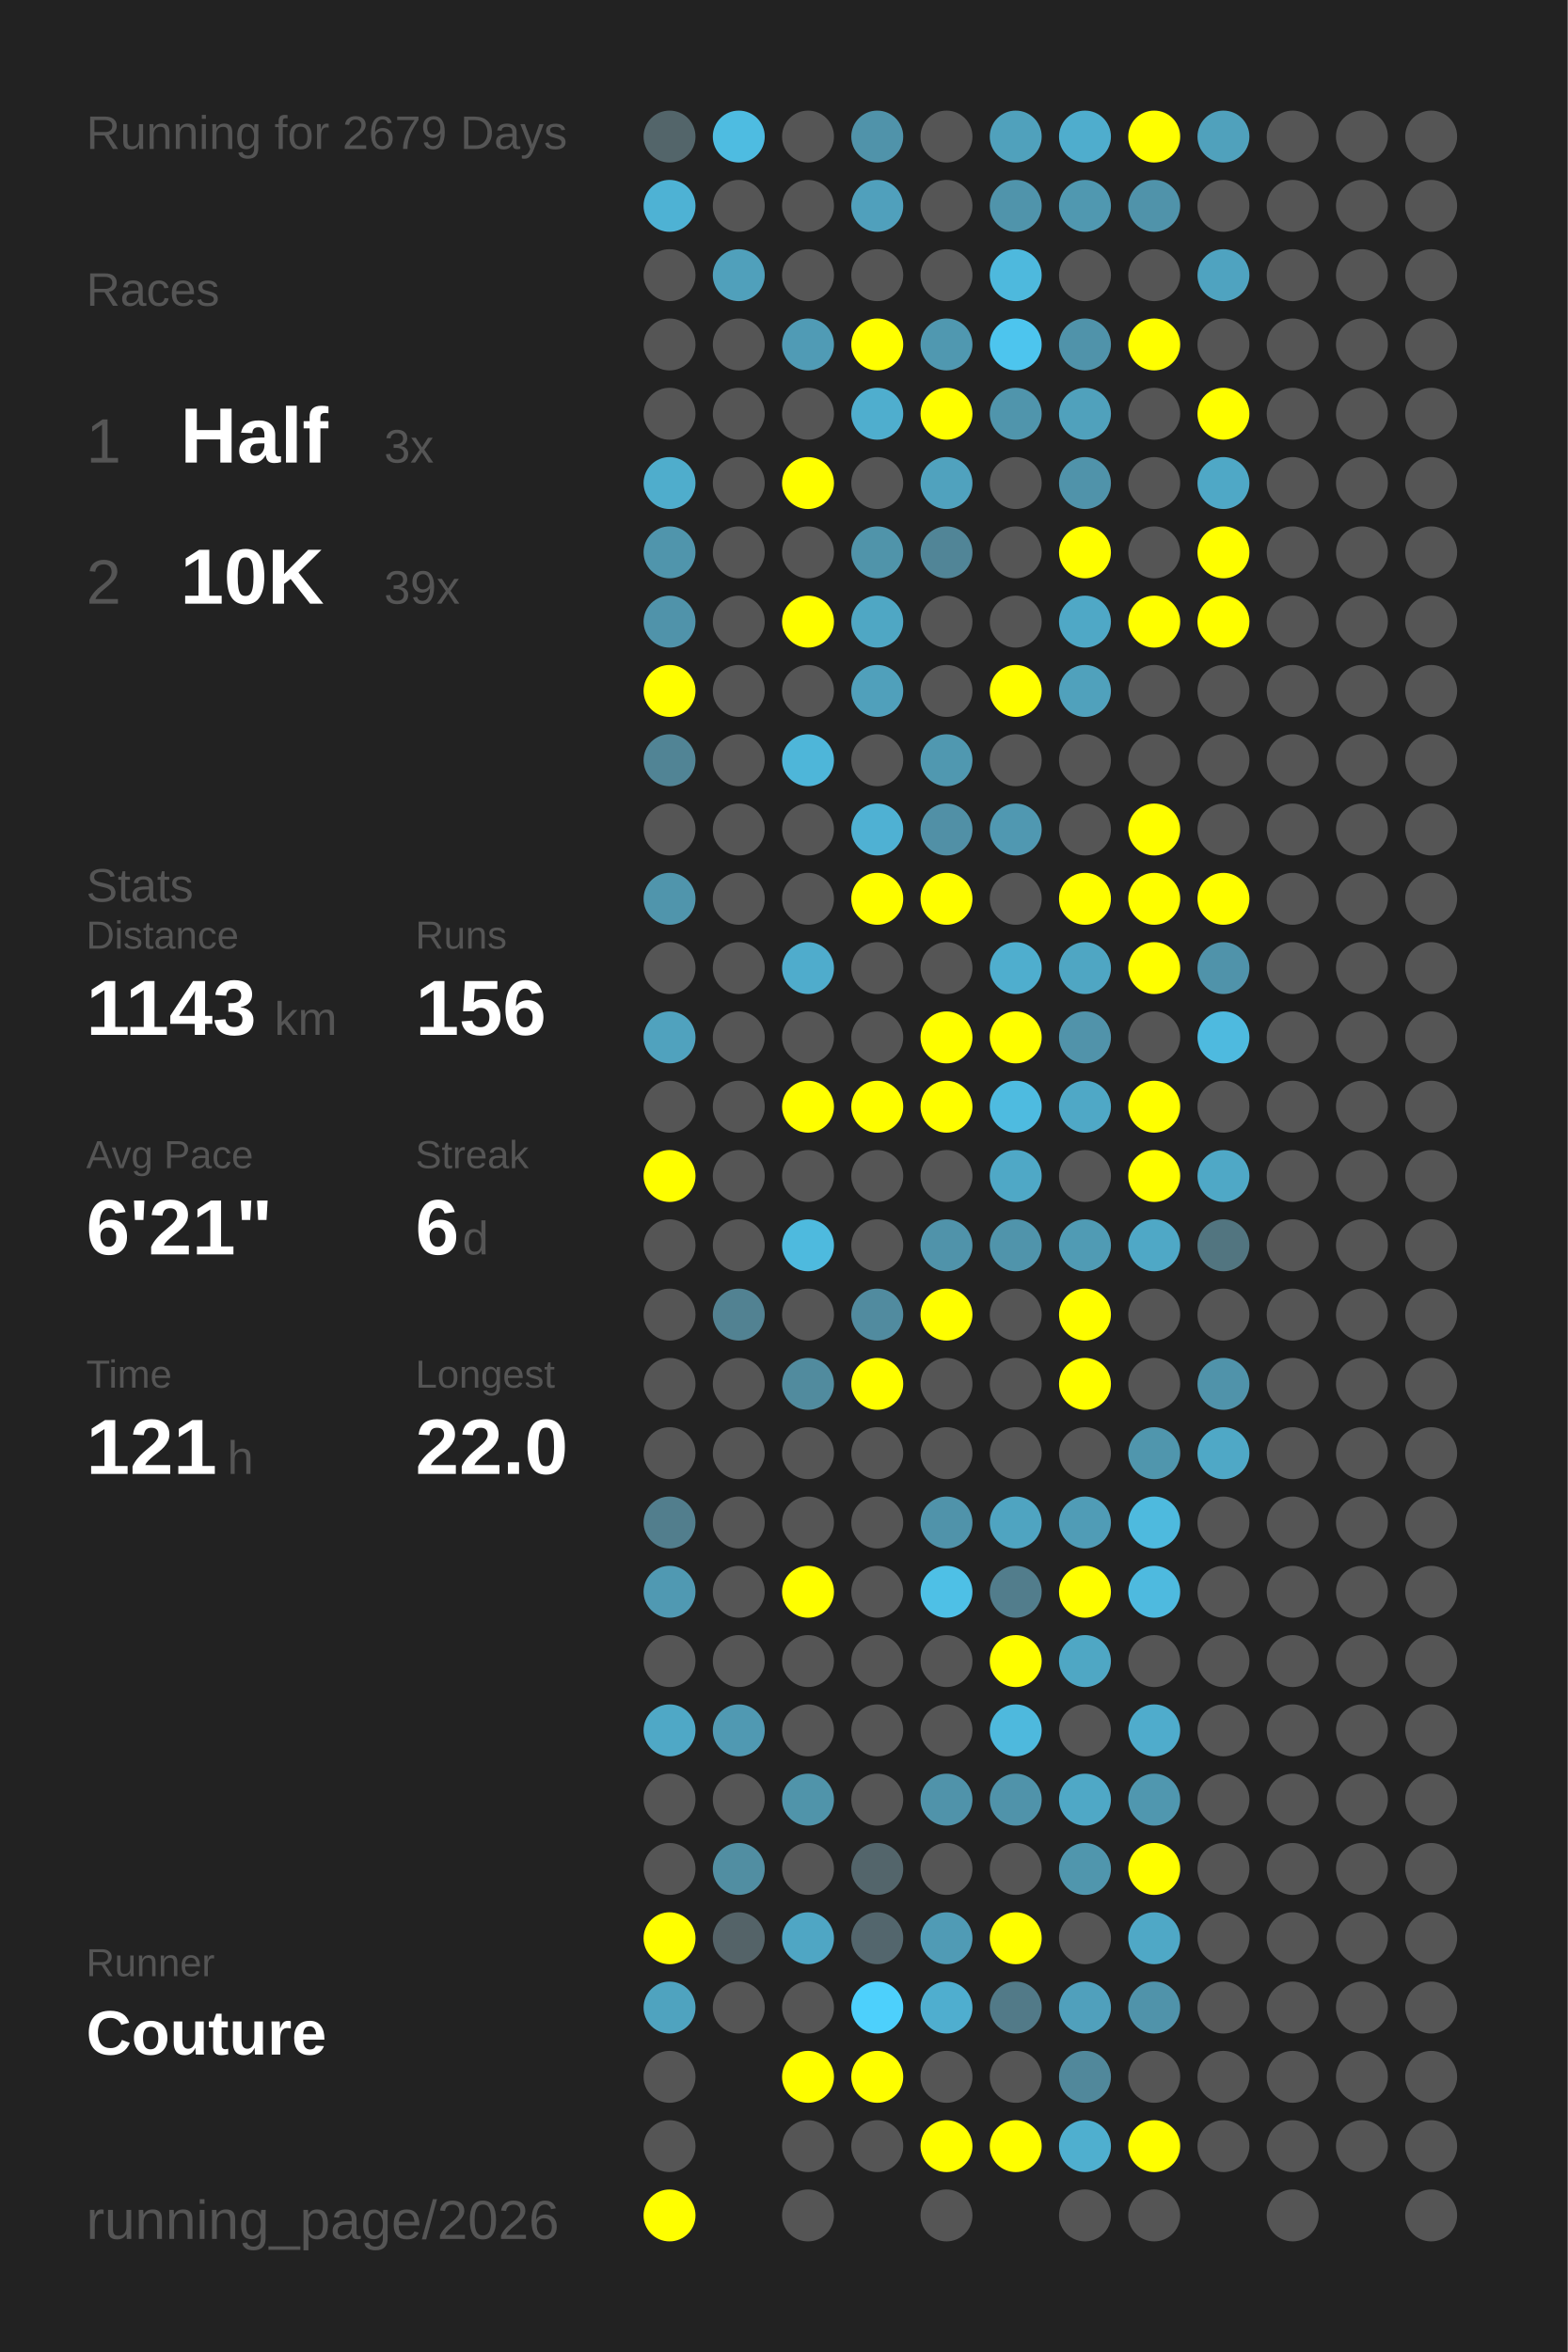
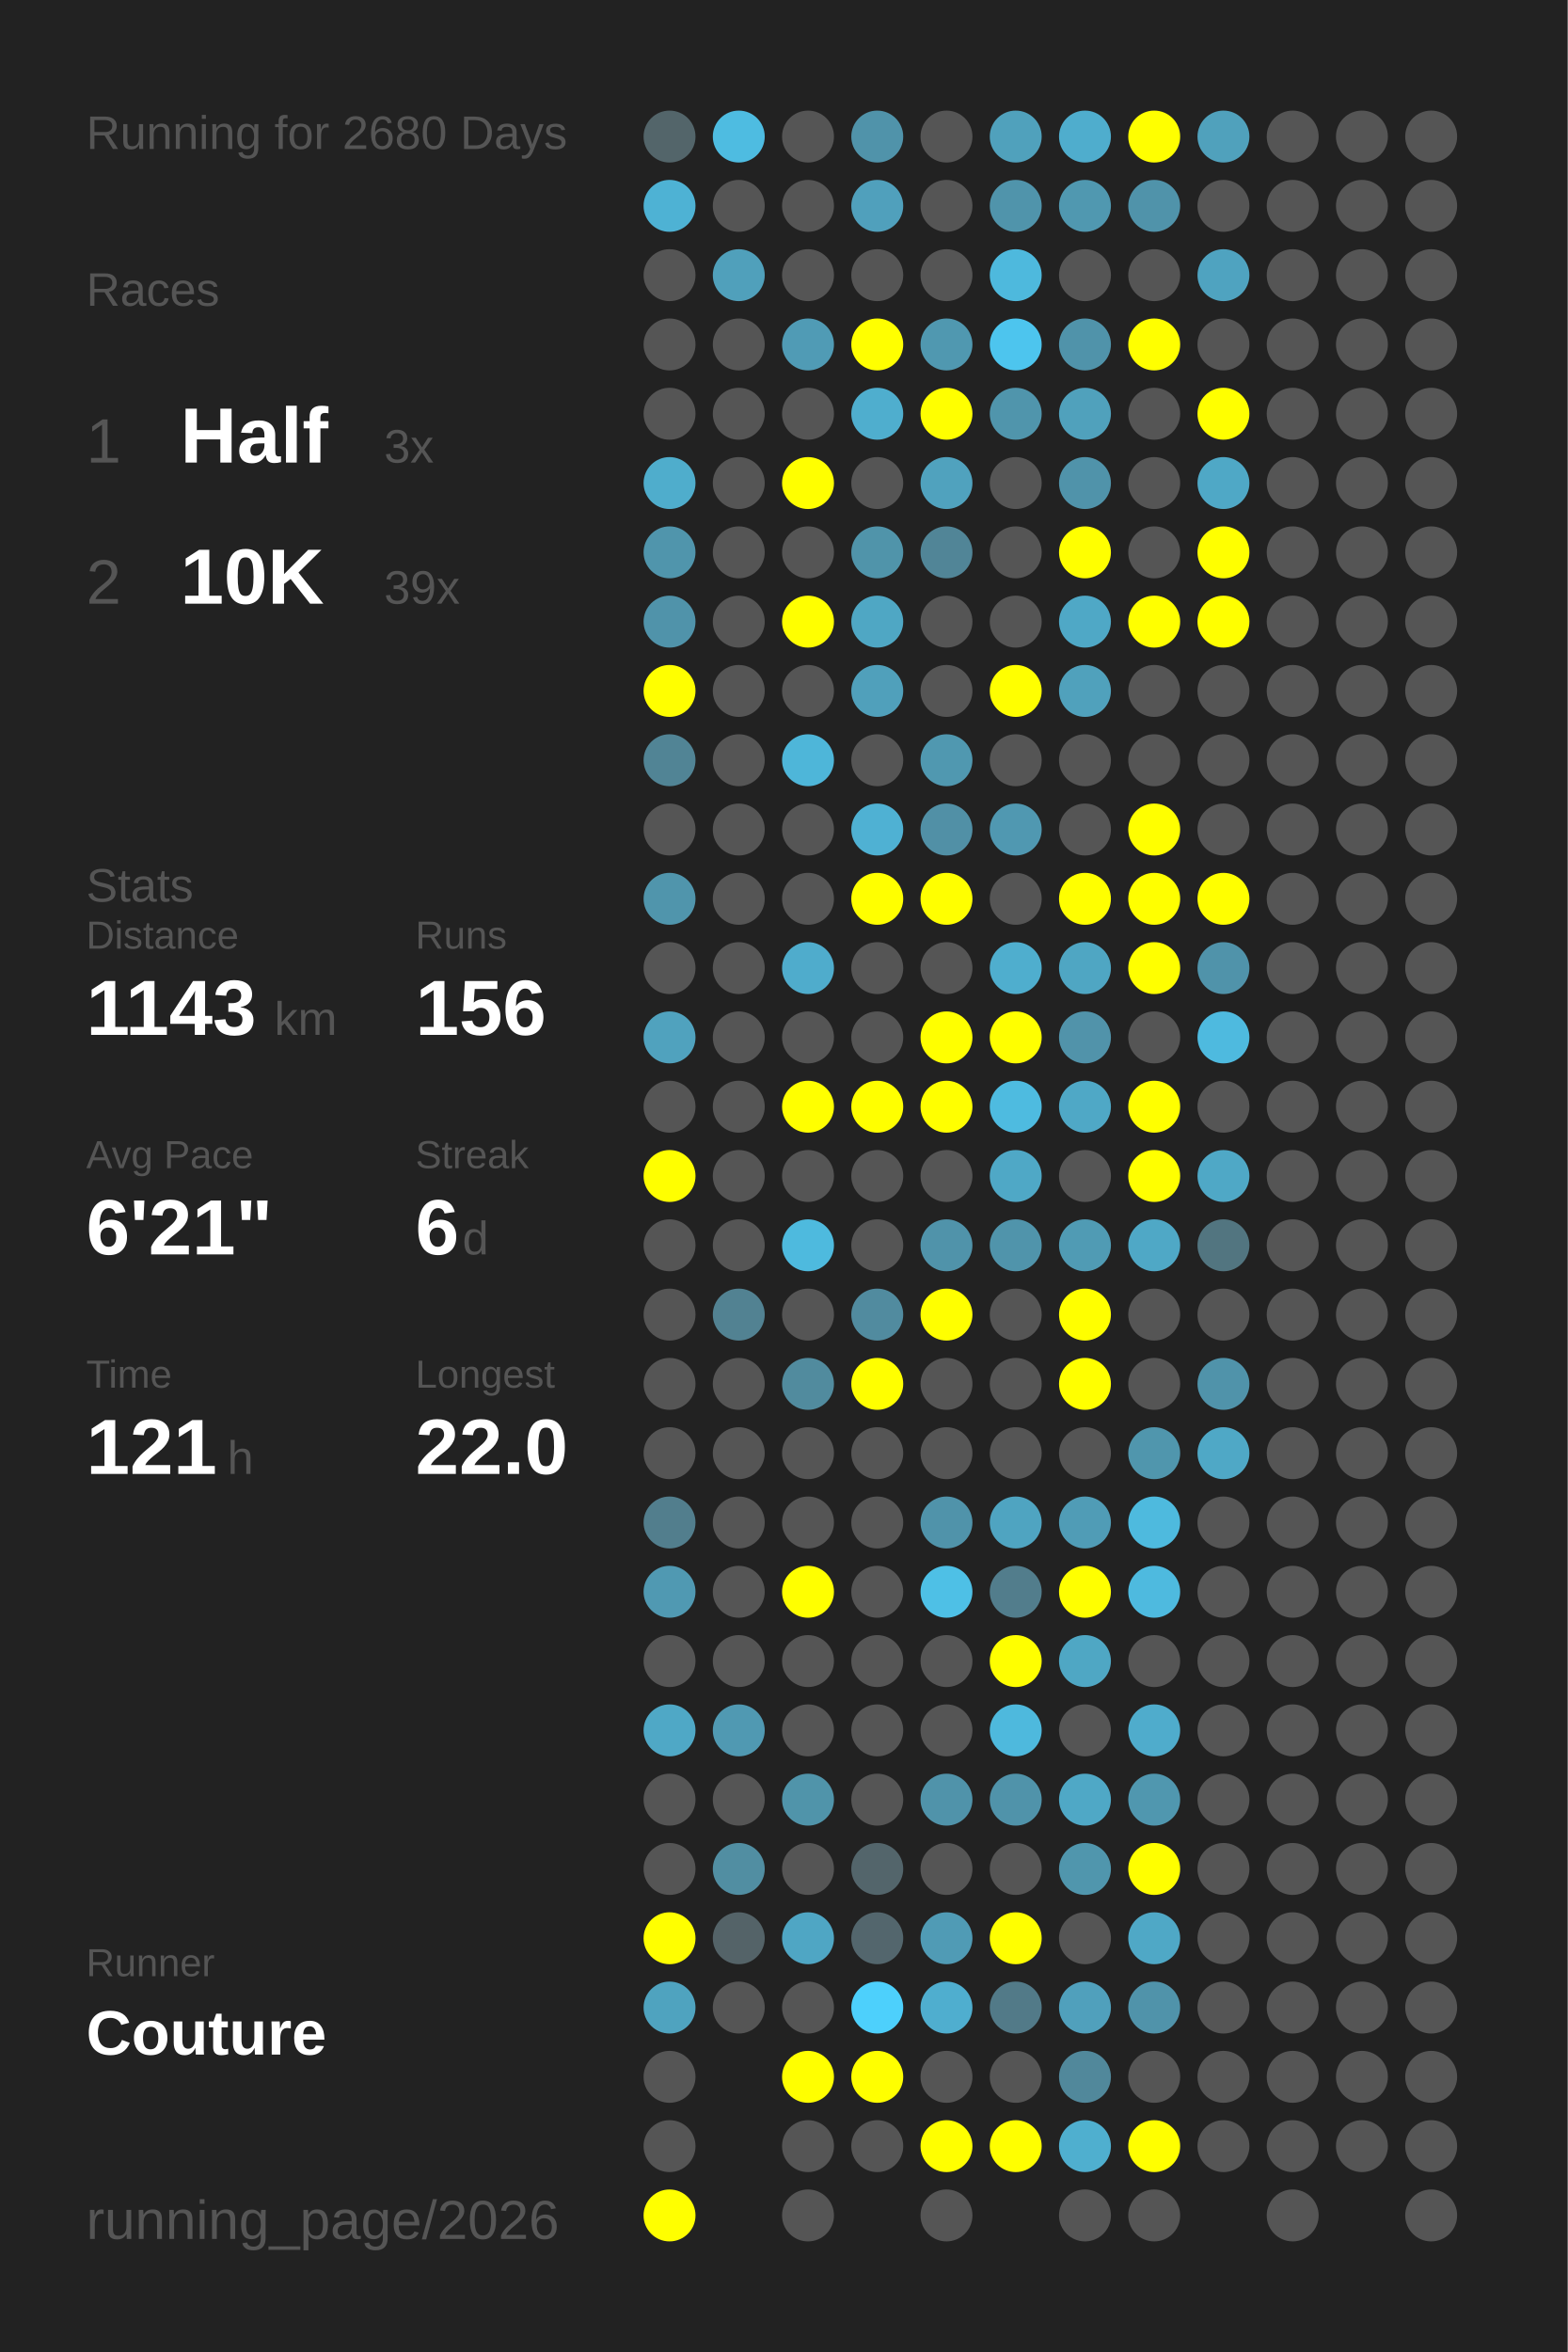
<svg xmlns="http://www.w3.org/2000/svg" baseProfile="full" height="300mm" version="1.1" viewBox="0,0,200,300" width="200mm">
  <defs />
  <rect fill="#222222" height="300" width="200" x="0" y="0" />
-   <text fill="#555555" style="font-size:6px; font-family:Arial;" x="11" y="19">Running for 2679 Days</text>
+   <text fill="#555555" style="font-size:6px; font-family:Arial;" x="11" y="19">Running for 2680 Days</text>
  <text fill="#555555" style="font-size:6px; font-family:Arial;" x="11" y="39">Races</text>
  <text fill="#555555" style="font-size:8px; font-family:Arial;" x="11" y="59">1</text>
  <text fill="#FFFFFF" style="font-size:10px; font-family:Arial; font-weight:bold;" x="23" y="59">Half</text>
  <text fill="#555555" style="font-size:6px; font-family:Arial;" x="49" y="59">3x</text>
  <text fill="#555555" style="font-size:8px; font-family:Arial;" x="11" y="77">2</text>
  <text fill="#FFFFFF" style="font-size:10px; font-family:Arial; font-weight:bold;" x="23" y="77">10K</text>
  <text fill="#555555" style="font-size:6px; font-family:Arial;" x="49" y="77">39x</text>
  <text fill="#555555" style="font-size:6px; font-family:Arial;" x="11" y="115">Stats</text>
  <text fill="#555555" style="font-size:5px; font-family:Arial;" x="11" y="121">Distance</text>
  <text fill="#FFFFFF" style="font-size:10px; font-family:Arial; font-weight:bold;" x="11" y="132">1143</text>
  <text fill="#555555" style="font-size:6px; font-family:Arial;" x="35" y="132">km</text>
  <text fill="#555555" style="font-size:5px; font-family:Arial;" x="53" y="121">Runs</text>
  <text fill="#FFFFFF" style="font-size:10px; font-family:Arial; font-weight:bold;" x="53" y="132">156</text>
  <text fill="#555555" style="font-size:5px; font-family:Arial;" x="11" y="149">Avg Pace</text>
  <text fill="#FFFFFF" style="font-size:10px; font-family:Arial; font-weight:bold;" x="11" y="160">6'21"</text>
  <text fill="#555555" style="font-size:5px; font-family:Arial;" x="53" y="149">Streak</text>
  <text fill="#FFFFFF" style="font-size:10px; font-family:Arial; font-weight:bold;" x="53" y="160">6</text>
  <text fill="#555555" style="font-size:6px; font-family:Arial;" x="59" y="160">d</text>
  <text fill="#555555" style="font-size:5px; font-family:Arial;" x="11" y="177">Time</text>
  <text fill="#FFFFFF" style="font-size:10px; font-family:Arial; font-weight:bold;" x="11" y="188">121</text>
  <text fill="#555555" style="font-size:6px; font-family:Arial;" x="29" y="188">h</text>
  <text fill="#555555" style="font-size:5px; font-family:Arial;" x="53" y="177">Longest</text>
  <text fill="#FFFFFF" style="font-size:10px; font-family:Arial; font-weight:bold;" x="53" y="188">22.0</text>
  <text fill="#555555" style="font-size:5px; font-family:Arial;" x="11" y="252.065">Runner</text>
  <text fill="#FFFFFF" style="font-size:8px; font-family:Arial; font-weight:bold;" x="11" y="262.065">Couture</text>
  <text fill="#555555" style="font-size:7px; font-family:Arial;" x="11" y="285.581">running_page/2026</text>
  <circle cx="85.417" cy="17.419" fill="#53656a" r="3.312" />
  <circle cx="85.417" cy="26.258" fill="#4eb2d4" r="3.312" />
  <circle cx="85.417" cy="35.097" fill="#555555" r="3.312" />
  <circle cx="85.417" cy="43.935" fill="#555555" r="3.312" />
  <circle cx="85.417" cy="52.774" fill="#555555" r="3.312" />
  <circle cx="85.417" cy="61.613" fill="#4fadcc" r="3.312" />
  <circle cx="85.417" cy="70.452" fill="#5095ac" r="3.312" />
  <circle cx="85.417" cy="79.29" fill="#5093aa" r="3.312" />
  <circle cx="85.417" cy="88.129" fill="#FFFF00" r="3.312" />
  <circle cx="85.417" cy="96.968" fill="#518495" r="3.312" />
  <circle cx="85.417" cy="105.806" fill="#555555" r="3.312" />
  <circle cx="85.417" cy="114.645" fill="#5095ac" r="3.312" />
  <circle cx="85.417" cy="123.484" fill="#555555" r="3.312" />
  <circle cx="85.417" cy="132.323" fill="#50a2be" r="3.312" />
  <circle cx="85.417" cy="141.161" fill="#555555" r="3.312" />
  <circle cx="85.417" cy="150" fill="#FFFF00" r="3.312" />
  <circle cx="85.417" cy="158.839" fill="#555555" r="3.312" />
  <circle cx="85.417" cy="167.677" fill="#555555" r="3.312" />
  <circle cx="85.417" cy="176.516" fill="#555555" r="3.312" />
  <circle cx="85.417" cy="185.355" fill="#555555" r="3.312" />
  <circle cx="85.417" cy="194.194" fill="#527e8d" r="3.312" />
  <circle cx="85.417" cy="203.032" fill="#5099b2" r="3.312" />
  <circle cx="85.417" cy="211.871" fill="#555555" r="3.312" />
  <circle cx="85.417" cy="220.71" fill="#4fa8c6" r="3.312" />
  <circle cx="85.417" cy="229.548" fill="#555555" r="3.312" />
  <circle cx="85.417" cy="238.387" fill="#555555" r="3.312" />
  <circle cx="85.417" cy="247.226" fill="#FFFF00" r="3.312" />
  <circle cx="85.417" cy="256.065" fill="#4fa3bf" r="3.312" />
  <circle cx="85.417" cy="264.903" fill="#555555" r="3.312" />
  <circle cx="85.417" cy="273.742" fill="#555555" r="3.312" />
  <circle cx="85.417" cy="282.581" fill="#FFFF00" r="3.312" />
  <circle cx="94.25" cy="17.419" fill="#4ebce1" r="3.312" />
  <circle cx="94.25" cy="26.258" fill="#555555" r="3.312" />
  <circle cx="94.25" cy="35.097" fill="#50a0bb" r="3.312" />
  <circle cx="94.25" cy="43.935" fill="#555555" r="3.312" />
  <circle cx="94.25" cy="52.774" fill="#555555" r="3.312" />
  <circle cx="94.25" cy="61.613" fill="#555555" r="3.312" />
  <circle cx="94.25" cy="70.452" fill="#555555" r="3.312" />
  <circle cx="94.25" cy="79.29" fill="#555555" r="3.312" />
  <circle cx="94.25" cy="88.129" fill="#555555" r="3.312" />
  <circle cx="94.25" cy="96.968" fill="#555555" r="3.312" />
  <circle cx="94.25" cy="105.806" fill="#555555" r="3.312" />
  <circle cx="94.25" cy="114.645" fill="#555555" r="3.312" />
  <circle cx="94.25" cy="123.484" fill="#555555" r="3.312" />
  <circle cx="94.25" cy="132.323" fill="#555555" r="3.312" />
  <circle cx="94.25" cy="141.161" fill="#555555" r="3.312" />
  <circle cx="94.25" cy="150" fill="#555555" r="3.312" />
  <circle cx="94.25" cy="158.839" fill="#555555" r="3.312" />
  <circle cx="94.25" cy="167.677" fill="#528292" r="3.312" />
  <circle cx="94.25" cy="176.516" fill="#555555" r="3.312" />
  <circle cx="94.25" cy="185.355" fill="#555555" r="3.312" />
  <circle cx="94.25" cy="194.194" fill="#555555" r="3.312" />
  <circle cx="94.25" cy="203.032" fill="#555555" r="3.312" />
  <circle cx="94.25" cy="211.871" fill="#555555" r="3.312" />
  <circle cx="94.25" cy="220.71" fill="#5099b2" r="3.312" />
  <circle cx="94.25" cy="229.548" fill="#555555" r="3.312" />
  <circle cx="94.25" cy="238.387" fill="#518ea2" r="3.312" />
  <circle cx="94.25" cy="247.226" fill="#546368" r="3.312" />
  <circle cx="94.25" cy="256.065" fill="#555555" r="3.312" />
  <circle cx="103.083" cy="17.419" fill="#555555" r="3.312" />
  <circle cx="103.083" cy="26.258" fill="#555555" r="3.312" />
  <circle cx="103.083" cy="35.097" fill="#555555" r="3.312" />
  <circle cx="103.083" cy="43.935" fill="#509bb5" r="3.312" />
  <circle cx="103.083" cy="52.774" fill="#555555" r="3.312" />
  <circle cx="103.083" cy="61.613" fill="#FFFF00" r="3.312" />
  <circle cx="103.083" cy="70.452" fill="#555555" r="3.312" />
  <circle cx="103.083" cy="79.29" fill="#FFFF00" r="3.312" />
  <circle cx="103.083" cy="88.129" fill="#555555" r="3.312" />
  <circle cx="103.083" cy="96.968" fill="#4eb6d9" r="3.312" />
  <circle cx="103.083" cy="105.806" fill="#555555" r="3.312" />
  <circle cx="103.083" cy="114.645" fill="#555555" r="3.312" />
  <circle cx="103.083" cy="123.484" fill="#4faccc" r="3.312" />
  <circle cx="103.083" cy="132.323" fill="#555555" r="3.312" />
  <circle cx="103.083" cy="141.161" fill="#FFFF00" r="3.312" />
  <circle cx="103.083" cy="150" fill="#555555" r="3.312" />
  <circle cx="103.083" cy="158.839" fill="#4ebade" r="3.312" />
  <circle cx="103.083" cy="167.677" fill="#555555" r="3.312" />
  <circle cx="103.083" cy="176.516" fill="#518b9e" r="3.312" />
  <circle cx="103.083" cy="185.355" fill="#555555" r="3.312" />
  <circle cx="103.083" cy="194.194" fill="#555555" r="3.312" />
  <circle cx="103.083" cy="203.032" fill="#FFFF00" r="3.312" />
  <circle cx="103.083" cy="211.871" fill="#555555" r="3.312" />
  <circle cx="103.083" cy="220.71" fill="#555555" r="3.312" />
  <circle cx="103.083" cy="229.548" fill="#5094aa" r="3.312" />
  <circle cx="103.083" cy="238.387" fill="#555555" r="3.312" />
  <circle cx="103.083" cy="247.226" fill="#4fa6c4" r="3.312" />
  <circle cx="103.083" cy="256.065" fill="#555555" r="3.312" />
  <circle cx="103.083" cy="264.903" fill="#FFFF00" r="3.312" />
  <circle cx="103.083" cy="273.742" fill="#555555" r="3.312" />
  <circle cx="103.083" cy="282.581" fill="#555555" r="3.312" />
  <circle cx="111.917" cy="17.419" fill="#5093aa" r="3.312" />
  <circle cx="111.917" cy="26.258" fill="#50a0bc" r="3.312" />
  <circle cx="111.917" cy="35.097" fill="#555555" r="3.312" />
  <circle cx="111.917" cy="43.935" fill="#FFFF00" r="3.312" />
  <circle cx="111.917" cy="52.774" fill="#4faece" r="3.312" />
  <circle cx="111.917" cy="61.613" fill="#555555" r="3.312" />
  <circle cx="111.917" cy="70.452" fill="#5094aa" r="3.312" />
  <circle cx="111.917" cy="79.29" fill="#4fa7c4" r="3.312" />
  <circle cx="111.917" cy="88.129" fill="#50a0bb" r="3.312" />
  <circle cx="111.917" cy="96.968" fill="#555555" r="3.312" />
  <circle cx="111.917" cy="105.806" fill="#4fb1d3" r="3.312" />
  <circle cx="111.917" cy="114.645" fill="#FFFF00" r="3.312" />
  <circle cx="111.917" cy="123.484" fill="#555555" r="3.312" />
  <circle cx="111.917" cy="132.323" fill="#555555" r="3.312" />
  <circle cx="111.917" cy="141.161" fill="#FFFF00" r="3.312" />
  <circle cx="111.917" cy="150" fill="#555555" r="3.312" />
  <circle cx="111.917" cy="158.839" fill="#555555" r="3.312" />
  <circle cx="111.917" cy="167.677" fill="#518b9f" r="3.312" />
  <circle cx="111.917" cy="176.516" fill="#FFFF00" r="3.312" />
  <circle cx="111.917" cy="185.355" fill="#555555" r="3.312" />
  <circle cx="111.917" cy="194.194" fill="#555555" r="3.312" />
  <circle cx="111.917" cy="203.032" fill="#555555" r="3.312" />
  <circle cx="111.917" cy="211.871" fill="#555555" r="3.312" />
  <circle cx="111.917" cy="220.71" fill="#555555" r="3.312" />
  <circle cx="111.917" cy="229.548" fill="#555555" r="3.312" />
  <circle cx="111.917" cy="238.387" fill="#53656b" r="3.312" />
  <circle cx="111.917" cy="247.226" fill="#53666d" r="3.312" />
  <circle cx="111.917" cy="256.065" fill="#4dd0fc" r="3.312" />
  <circle cx="111.917" cy="264.903" fill="#FFFF00" r="3.312" />
  <circle cx="111.917" cy="273.742" fill="#555555" r="3.312" />
  <circle cx="120.75" cy="17.419" fill="#555555" r="3.312" />
  <circle cx="120.75" cy="26.258" fill="#555555" r="3.312" />
  <circle cx="120.75" cy="35.097" fill="#555555" r="3.312" />
  <circle cx="120.75" cy="43.935" fill="#5098b0" r="3.312" />
  <circle cx="120.75" cy="52.774" fill="#FFFF00" r="3.312" />
  <circle cx="120.75" cy="61.613" fill="#50a2be" r="3.312" />
  <circle cx="120.75" cy="70.452" fill="#518597" r="3.312" />
  <circle cx="120.75" cy="79.29" fill="#555555" r="3.312" />
  <circle cx="120.75" cy="88.129" fill="#555555" r="3.312" />
  <circle cx="120.75" cy="96.968" fill="#5098b0" r="3.312" />
  <circle cx="120.75" cy="105.806" fill="#5190a6" r="3.312" />
  <circle cx="120.75" cy="114.645" fill="#FFFF00" r="3.312" />
  <circle cx="120.75" cy="123.484" fill="#555555" r="3.312" />
  <circle cx="120.75" cy="132.323" fill="#FFFF00" r="3.312" />
  <circle cx="120.75" cy="141.161" fill="#FFFF00" r="3.312" />
  <circle cx="120.75" cy="150" fill="#555555" r="3.312" />
  <circle cx="120.75" cy="158.839" fill="#5093aa" r="3.312" />
  <circle cx="120.75" cy="167.677" fill="#FFFF00" r="3.312" />
  <circle cx="120.75" cy="176.516" fill="#555555" r="3.312" />
  <circle cx="120.75" cy="185.355" fill="#555555" r="3.312" />
  <circle cx="120.75" cy="194.194" fill="#5093aa" r="3.312" />
  <circle cx="120.75" cy="203.032" fill="#4ec0e6" r="3.312" />
  <circle cx="120.75" cy="211.871" fill="#555555" r="3.312" />
  <circle cx="120.75" cy="220.71" fill="#555555" r="3.312" />
  <circle cx="120.75" cy="229.548" fill="#5093aa" r="3.312" />
  <circle cx="120.75" cy="238.387" fill="#555555" r="3.312" />
  <circle cx="120.75" cy="247.226" fill="#509bb5" r="3.312" />
  <circle cx="120.75" cy="256.065" fill="#4faecf" r="3.312" />
  <circle cx="120.75" cy="264.903" fill="#555555" r="3.312" />
  <circle cx="120.75" cy="273.742" fill="#FFFF00" r="3.312" />
  <circle cx="120.75" cy="282.581" fill="#555555" r="3.312" />
  <circle cx="129.583" cy="17.419" fill="#50a1bc" r="3.312" />
  <circle cx="129.583" cy="26.258" fill="#5094ab" r="3.312" />
  <circle cx="129.583" cy="35.097" fill="#4eb9dd" r="3.312" />
  <circle cx="129.583" cy="43.935" fill="#4dc5ee" r="3.312" />
  <circle cx="129.583" cy="52.774" fill="#5095ac" r="3.312" />
  <circle cx="129.583" cy="61.613" fill="#555555" r="3.312" />
  <circle cx="129.583" cy="70.452" fill="#555555" r="3.312" />
  <circle cx="129.583" cy="79.29" fill="#555555" r="3.312" />
  <circle cx="129.583" cy="88.129" fill="#FFFF00" r="3.312" />
  <circle cx="129.583" cy="96.968" fill="#555555" r="3.312" />
  <circle cx="129.583" cy="105.806" fill="#5098b1" r="3.312" />
  <circle cx="129.583" cy="114.645" fill="#555555" r="3.312" />
  <circle cx="129.583" cy="123.484" fill="#4faece" r="3.312" />
  <circle cx="129.583" cy="132.323" fill="#FFFF00" r="3.312" />
  <circle cx="129.583" cy="141.161" fill="#4ebbe0" r="3.312" />
  <circle cx="129.583" cy="150" fill="#4fa8c6" r="3.312" />
  <circle cx="129.583" cy="158.839" fill="#5094ab" r="3.312" />
  <circle cx="129.583" cy="167.677" fill="#555555" r="3.312" />
  <circle cx="129.583" cy="176.516" fill="#555555" r="3.312" />
  <circle cx="129.583" cy="185.355" fill="#555555" r="3.312" />
  <circle cx="129.583" cy="194.194" fill="#4fa4c1" r="3.312" />
  <circle cx="129.583" cy="203.032" fill="#527d8c" r="3.312" />
  <circle cx="129.583" cy="211.871" fill="#FFFF00" r="3.312" />
  <circle cx="129.583" cy="220.71" fill="#4eb9dd" r="3.312" />
  <circle cx="129.583" cy="229.548" fill="#5093aa" r="3.312" />
  <circle cx="129.583" cy="238.387" fill="#555555" r="3.312" />
  <circle cx="129.583" cy="247.226" fill="#FFFF00" r="3.312" />
  <circle cx="129.583" cy="256.065" fill="#527a88" r="3.312" />
  <circle cx="129.583" cy="264.903" fill="#555555" r="3.312" />
  <circle cx="129.583" cy="273.742" fill="#FFFF00" r="3.312" />
  <circle cx="138.417" cy="17.419" fill="#4fadcd" r="3.312" />
  <circle cx="138.417" cy="26.258" fill="#5098b0" r="3.312" />
  <circle cx="138.417" cy="35.097" fill="#555555" r="3.312" />
  <circle cx="138.417" cy="43.935" fill="#5093aa" r="3.312" />
  <circle cx="138.417" cy="52.774" fill="#50a1bc" r="3.312" />
  <circle cx="138.417" cy="61.613" fill="#5093aa" r="3.312" />
  <circle cx="138.417" cy="70.452" fill="#FFFF00" r="3.312" />
  <circle cx="138.417" cy="79.29" fill="#4fa8c6" r="3.312" />
  <circle cx="138.417" cy="88.129" fill="#50a1bc" r="3.312" />
  <circle cx="138.417" cy="96.968" fill="#555555" r="3.312" />
  <circle cx="138.417" cy="105.806" fill="#555555" r="3.312" />
  <circle cx="138.417" cy="114.645" fill="#FFFF00" r="3.312" />
  <circle cx="138.417" cy="123.484" fill="#4fa6c3" r="3.312" />
  <circle cx="138.417" cy="132.323" fill="#5193aa" r="3.312" />
  <circle cx="138.417" cy="141.161" fill="#4fa8c6" r="3.312" />
  <circle cx="138.417" cy="150" fill="#555555" r="3.312" />
  <circle cx="138.417" cy="158.839" fill="#509bb4" r="3.312" />
  <circle cx="138.417" cy="167.677" fill="#FFFF00" r="3.312" />
  <circle cx="138.417" cy="176.516" fill="#FFFF00" r="3.312" />
  <circle cx="138.417" cy="185.355" fill="#555555" r="3.312" />
  <circle cx="138.417" cy="194.194" fill="#509cb6" r="3.312" />
  <circle cx="138.417" cy="203.032" fill="#FFFF00" r="3.312" />
  <circle cx="138.417" cy="211.871" fill="#4fa7c4" r="3.312" />
  <circle cx="138.417" cy="220.71" fill="#555555" r="3.312" />
  <circle cx="138.417" cy="229.548" fill="#4fa8c6" r="3.312" />
  <circle cx="138.417" cy="238.387" fill="#5096ad" r="3.312" />
  <circle cx="138.417" cy="247.226" fill="#555555" r="3.312" />
  <circle cx="138.417" cy="256.065" fill="#50a0bc" r="3.312" />
  <circle cx="138.417" cy="264.903" fill="#51889b" r="3.312" />
  <circle cx="138.417" cy="273.742" fill="#4fafcf" r="3.312" />
  <circle cx="138.417" cy="282.581" fill="#555555" r="3.312" />
  <circle cx="147.25" cy="17.419" fill="#FFFF00" r="3.312" />
  <circle cx="147.25" cy="26.258" fill="#5093aa" r="3.312" />
  <circle cx="147.25" cy="35.097" fill="#555555" r="3.312" />
  <circle cx="147.25" cy="43.935" fill="#FFFF00" r="3.312" />
  <circle cx="147.25" cy="52.774" fill="#555555" r="3.312" />
  <circle cx="147.25" cy="61.613" fill="#555555" r="3.312" />
  <circle cx="147.25" cy="70.452" fill="#555555" r="3.312" />
  <circle cx="147.25" cy="79.29" fill="#FFFF00" r="3.312" />
  <circle cx="147.25" cy="88.129" fill="#555555" r="3.312" />
  <circle cx="147.25" cy="96.968" fill="#555555" r="3.312" />
  <circle cx="147.25" cy="105.806" fill="#FFFF00" r="3.312" />
  <circle cx="147.25" cy="114.645" fill="#FFFF00" r="3.312" />
  <circle cx="147.25" cy="123.484" fill="#FFFF00" r="3.312" />
  <circle cx="147.25" cy="132.323" fill="#555555" r="3.312" />
  <circle cx="147.25" cy="141.161" fill="#FFFF00" r="3.312" />
  <circle cx="147.25" cy="150" fill="#FFFF00" r="3.312" />
  <circle cx="147.25" cy="158.839" fill="#4fa8c6" r="3.312" />
  <circle cx="147.25" cy="167.677" fill="#555555" r="3.312" />
  <circle cx="147.25" cy="176.516" fill="#555555" r="3.312" />
  <circle cx="147.25" cy="185.355" fill="#5096ad" r="3.312" />
  <circle cx="147.25" cy="194.194" fill="#4ebade" r="3.312" />
  <circle cx="147.25" cy="203.032" fill="#4ebadf" r="3.312" />
  <circle cx="147.25" cy="211.871" fill="#555555" r="3.312" />
  <circle cx="147.25" cy="220.71" fill="#4faccc" r="3.312" />
  <circle cx="147.25" cy="229.548" fill="#5097af" r="3.312" />
  <circle cx="147.25" cy="238.387" fill="#FFFF00" r="3.312" />
  <circle cx="147.25" cy="247.226" fill="#4fa8c6" r="3.312" />
  <circle cx="147.25" cy="256.065" fill="#5093aa" r="3.312" />
  <circle cx="147.25" cy="264.903" fill="#555555" r="3.312" />
  <circle cx="147.25" cy="273.742" fill="#FFFF00" r="3.312" />
  <circle cx="147.25" cy="282.581" fill="#555555" r="3.312" />
  <circle cx="156.083" cy="17.419" fill="#50a1bc" r="3.312" />
  <circle cx="156.083" cy="26.258" fill="#555555" r="3.312" />
  <circle cx="156.083" cy="35.097" fill="#4fa3c0" r="3.312" />
  <circle cx="156.083" cy="43.935" fill="#555555" r="3.312" />
  <circle cx="156.083" cy="52.774" fill="#FFFF00" r="3.312" />
  <circle cx="156.083" cy="61.613" fill="#4fa8c6" r="3.312" />
  <circle cx="156.083" cy="70.452" fill="#FFFF00" r="3.312" />
  <circle cx="156.083" cy="79.29" fill="#FFFF00" r="3.312" />
  <circle cx="156.083" cy="88.129" fill="#555555" r="3.312" />
  <circle cx="156.083" cy="96.968" fill="#555555" r="3.312" />
  <circle cx="156.083" cy="105.806" fill="#555555" r="3.312" />
  <circle cx="156.083" cy="114.645" fill="#FFFF00" r="3.312" />
  <circle cx="156.083" cy="123.484" fill="#5093aa" r="3.312" />
  <circle cx="156.083" cy="132.323" fill="#4ebadf" r="3.312" />
  <circle cx="156.083" cy="141.161" fill="#555555" r="3.312" />
  <circle cx="156.083" cy="150" fill="#4fa8c6" r="3.312" />
  <circle cx="156.083" cy="158.839" fill="#527580" r="3.312" />
  <circle cx="156.083" cy="167.677" fill="#555555" r="3.312" />
  <circle cx="156.083" cy="176.516" fill="#5093aa" r="3.312" />
  <circle cx="156.083" cy="185.355" fill="#4fa8c6" r="3.312" />
  <circle cx="156.083" cy="194.194" fill="#555555" r="3.312" />
  <circle cx="156.083" cy="203.032" fill="#555555" r="3.312" />
  <circle cx="156.083" cy="211.871" fill="#555555" r="3.312" />
  <circle cx="156.083" cy="220.71" fill="#555555" r="3.312" />
  <circle cx="156.083" cy="229.548" fill="#555555" r="3.312" />
  <circle cx="156.083" cy="238.387" fill="#555555" r="3.312" />
  <circle cx="156.083" cy="247.226" fill="#555555" r="3.312" />
  <circle cx="156.083" cy="256.065" fill="#555555" r="3.312" />
  <circle cx="156.083" cy="264.903" fill="#555555" r="3.312" />
  <circle cx="156.083" cy="273.742" fill="#555555" r="3.312" />
  <circle cx="164.917" cy="17.419" fill="#555555" r="3.312" />
  <circle cx="164.917" cy="26.258" fill="#555555" r="3.312" />
  <circle cx="164.917" cy="35.097" fill="#555555" r="3.312" />
  <circle cx="164.917" cy="43.935" fill="#555555" r="3.312" />
  <circle cx="164.917" cy="52.774" fill="#555555" r="3.312" />
  <circle cx="164.917" cy="61.613" fill="#555555" r="3.312" />
  <circle cx="164.917" cy="70.452" fill="#555555" r="3.312" />
  <circle cx="164.917" cy="79.29" fill="#555555" r="3.312" />
  <circle cx="164.917" cy="88.129" fill="#555555" r="3.312" />
  <circle cx="164.917" cy="96.968" fill="#555555" r="3.312" />
  <circle cx="164.917" cy="105.806" fill="#555555" r="3.312" />
  <circle cx="164.917" cy="114.645" fill="#555555" r="3.312" />
  <circle cx="164.917" cy="123.484" fill="#555555" r="3.312" />
  <circle cx="164.917" cy="132.323" fill="#555555" r="3.312" />
  <circle cx="164.917" cy="141.161" fill="#555555" r="3.312" />
  <circle cx="164.917" cy="150" fill="#555555" r="3.312" />
  <circle cx="164.917" cy="158.839" fill="#555555" r="3.312" />
  <circle cx="164.917" cy="167.677" fill="#555555" r="3.312" />
  <circle cx="164.917" cy="176.516" fill="#555555" r="3.312" />
  <circle cx="164.917" cy="185.355" fill="#555555" r="3.312" />
  <circle cx="164.917" cy="194.194" fill="#555555" r="3.312" />
  <circle cx="164.917" cy="203.032" fill="#555555" r="3.312" />
  <circle cx="164.917" cy="211.871" fill="#555555" r="3.312" />
  <circle cx="164.917" cy="220.71" fill="#555555" r="3.312" />
  <circle cx="164.917" cy="229.548" fill="#555555" r="3.312" />
  <circle cx="164.917" cy="238.387" fill="#555555" r="3.312" />
  <circle cx="164.917" cy="247.226" fill="#555555" r="3.312" />
  <circle cx="164.917" cy="256.065" fill="#555555" r="3.312" />
  <circle cx="164.917" cy="264.903" fill="#555555" r="3.312" />
  <circle cx="164.917" cy="273.742" fill="#555555" r="3.312" />
  <circle cx="164.917" cy="282.581" fill="#555555" r="3.312" />
  <circle cx="173.75" cy="17.419" fill="#555555" r="3.312" />
  <circle cx="173.75" cy="26.258" fill="#555555" r="3.312" />
  <circle cx="173.75" cy="35.097" fill="#555555" r="3.312" />
  <circle cx="173.75" cy="43.935" fill="#555555" r="3.312" />
  <circle cx="173.75" cy="52.774" fill="#555555" r="3.312" />
  <circle cx="173.75" cy="61.613" fill="#555555" r="3.312" />
  <circle cx="173.75" cy="70.452" fill="#555555" r="3.312" />
  <circle cx="173.75" cy="79.29" fill="#555555" r="3.312" />
  <circle cx="173.75" cy="88.129" fill="#555555" r="3.312" />
  <circle cx="173.75" cy="96.968" fill="#555555" r="3.312" />
  <circle cx="173.75" cy="105.806" fill="#555555" r="3.312" />
  <circle cx="173.75" cy="114.645" fill="#555555" r="3.312" />
  <circle cx="173.75" cy="123.484" fill="#555555" r="3.312" />
  <circle cx="173.75" cy="132.323" fill="#555555" r="3.312" />
  <circle cx="173.75" cy="141.161" fill="#555555" r="3.312" />
  <circle cx="173.75" cy="150" fill="#555555" r="3.312" />
  <circle cx="173.75" cy="158.839" fill="#555555" r="3.312" />
  <circle cx="173.75" cy="167.677" fill="#555555" r="3.312" />
  <circle cx="173.75" cy="176.516" fill="#555555" r="3.312" />
  <circle cx="173.75" cy="185.355" fill="#555555" r="3.312" />
  <circle cx="173.75" cy="194.194" fill="#555555" r="3.312" />
  <circle cx="173.75" cy="203.032" fill="#555555" r="3.312" />
  <circle cx="173.75" cy="211.871" fill="#555555" r="3.312" />
  <circle cx="173.75" cy="220.71" fill="#555555" r="3.312" />
  <circle cx="173.75" cy="229.548" fill="#555555" r="3.312" />
  <circle cx="173.75" cy="238.387" fill="#555555" r="3.312" />
  <circle cx="173.75" cy="247.226" fill="#555555" r="3.312" />
  <circle cx="173.75" cy="256.065" fill="#555555" r="3.312" />
  <circle cx="173.75" cy="264.903" fill="#555555" r="3.312" />
  <circle cx="173.75" cy="273.742" fill="#555555" r="3.312" />
  <circle cx="182.583" cy="17.419" fill="#555555" r="3.312" />
  <circle cx="182.583" cy="26.258" fill="#555555" r="3.312" />
  <circle cx="182.583" cy="35.097" fill="#555555" r="3.312" />
  <circle cx="182.583" cy="43.935" fill="#555555" r="3.312" />
  <circle cx="182.583" cy="52.774" fill="#555555" r="3.312" />
  <circle cx="182.583" cy="61.613" fill="#555555" r="3.312" />
  <circle cx="182.583" cy="70.452" fill="#555555" r="3.312" />
  <circle cx="182.583" cy="79.29" fill="#555555" r="3.312" />
  <circle cx="182.583" cy="88.129" fill="#555555" r="3.312" />
  <circle cx="182.583" cy="96.968" fill="#555555" r="3.312" />
  <circle cx="182.583" cy="105.806" fill="#555555" r="3.312" />
  <circle cx="182.583" cy="114.645" fill="#555555" r="3.312" />
  <circle cx="182.583" cy="123.484" fill="#555555" r="3.312" />
  <circle cx="182.583" cy="132.323" fill="#555555" r="3.312" />
  <circle cx="182.583" cy="141.161" fill="#555555" r="3.312" />
  <circle cx="182.583" cy="150" fill="#555555" r="3.312" />
  <circle cx="182.583" cy="158.839" fill="#555555" r="3.312" />
  <circle cx="182.583" cy="167.677" fill="#555555" r="3.312" />
  <circle cx="182.583" cy="176.516" fill="#555555" r="3.312" />
  <circle cx="182.583" cy="185.355" fill="#555555" r="3.312" />
  <circle cx="182.583" cy="194.194" fill="#555555" r="3.312" />
  <circle cx="182.583" cy="203.032" fill="#555555" r="3.312" />
  <circle cx="182.583" cy="211.871" fill="#555555" r="3.312" />
  <circle cx="182.583" cy="220.71" fill="#555555" r="3.312" />
  <circle cx="182.583" cy="229.548" fill="#555555" r="3.312" />
  <circle cx="182.583" cy="238.387" fill="#555555" r="3.312" />
  <circle cx="182.583" cy="247.226" fill="#555555" r="3.312" />
  <circle cx="182.583" cy="256.065" fill="#555555" r="3.312" />
  <circle cx="182.583" cy="264.903" fill="#555555" r="3.312" />
  <circle cx="182.583" cy="273.742" fill="#555555" r="3.312" />
  <circle cx="182.583" cy="282.581" fill="#555555" r="3.312" />
</svg>
